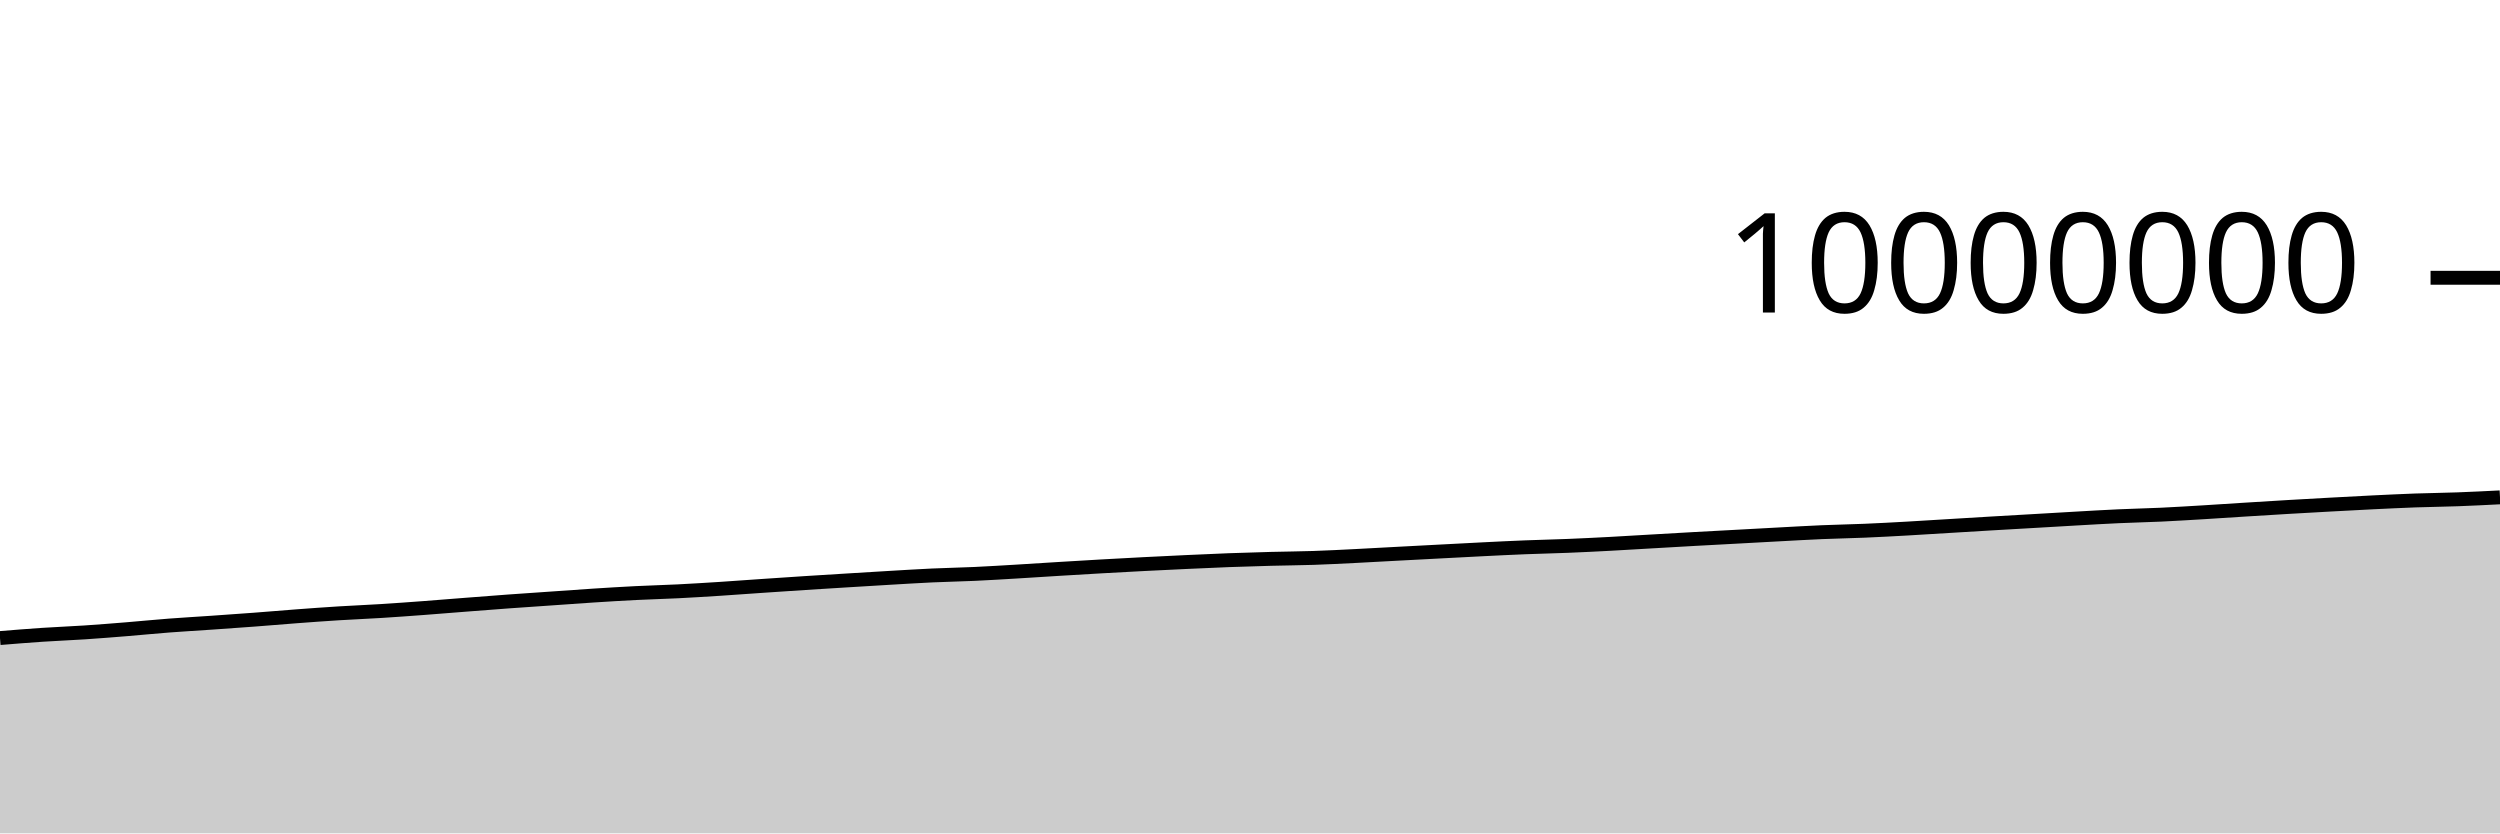
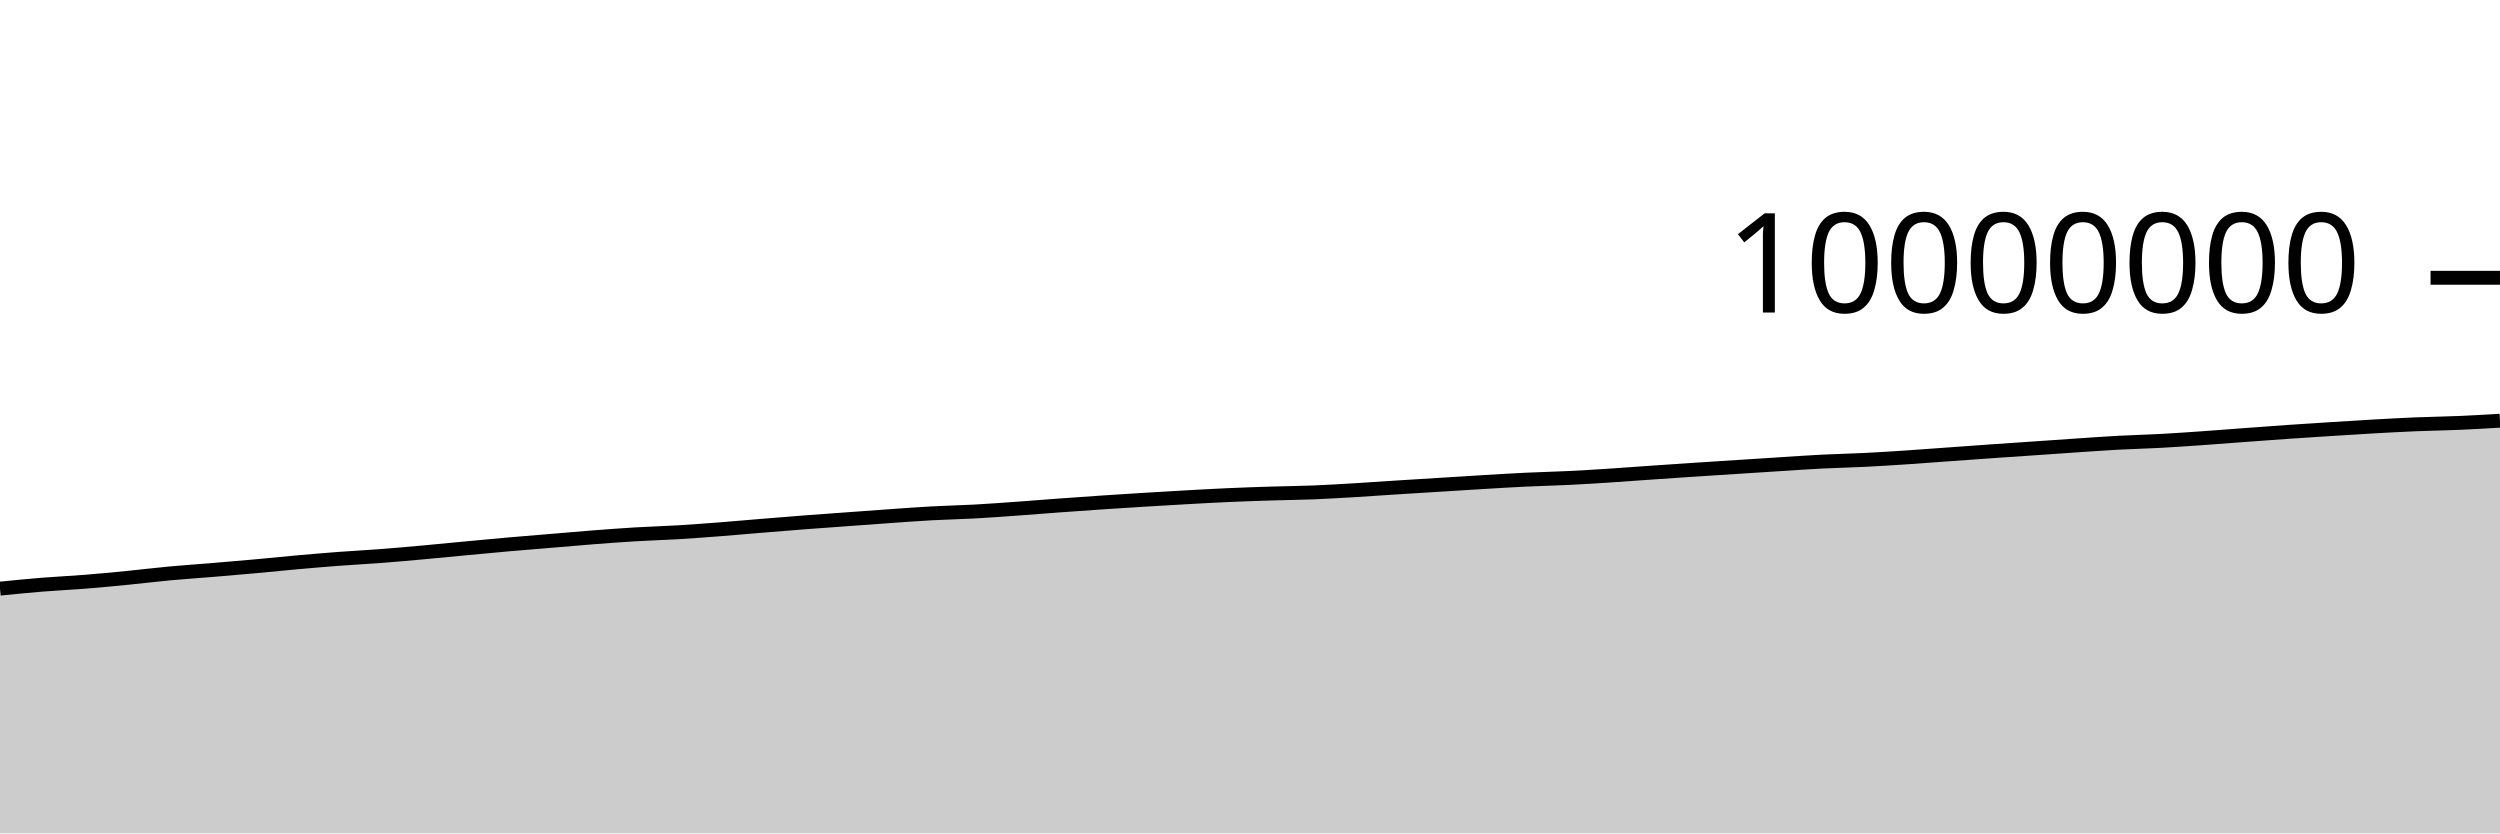
<svg xmlns="http://www.w3.org/2000/svg" viewBox="0 0 180 60">
  <g transform="translate(0,20)">
-     <path class="area" fill="rgba(0, 0, 0, 0.2)" d="M0,25.94C1.017,25.857,2.034,25.774,3.051,25.706C4.068,25.638,5.085,25.601,6.102,25.533C7.119,25.466,8.136,25.383,9.153,25.301C10.169,25.218,11.186,25.115,12.203,25.038C13.22,24.96,14.237,24.904,15.254,24.833C16.271,24.763,17.288,24.692,18.305,24.615C19.322,24.538,20.339,24.449,21.356,24.373C22.373,24.297,23.39,24.222,24.407,24.159C25.424,24.096,26.441,24.056,27.458,23.992C28.475,23.929,29.492,23.853,30.508,23.778C31.525,23.702,32.542,23.617,33.559,23.538C34.576,23.459,35.593,23.38,36.61,23.305C37.627,23.231,38.644,23.163,39.661,23.093C40.678,23.022,41.695,22.946,42.712,22.881C43.729,22.816,44.746,22.753,45.763,22.702C46.78,22.651,47.797,22.626,48.814,22.575C49.831,22.524,50.847,22.46,51.864,22.395C52.881,22.329,53.898,22.252,54.915,22.183C55.932,22.114,56.949,22.044,57.966,21.979C58.983,21.913,60,21.851,61.017,21.789C62.034,21.726,63.051,21.664,64.068,21.604C65.085,21.545,66.102,21.48,67.119,21.433C68.136,21.386,69.153,21.369,70.169,21.322C71.186,21.275,72.203,21.211,73.22,21.151C74.237,21.09,75.254,21.022,76.271,20.96C77.288,20.898,78.305,20.837,79.322,20.779C80.339,20.722,81.356,20.666,82.373,20.614C83.39,20.561,84.407,20.512,85.424,20.465C86.441,20.418,87.458,20.37,88.475,20.332C89.492,20.294,90.508,20.264,91.525,20.237C92.542,20.21,93.559,20.204,94.576,20.17C95.593,20.136,96.61,20.082,97.627,20.031C98.644,19.981,99.661,19.921,100.678,19.867C101.695,19.813,102.712,19.76,103.729,19.706C104.746,19.653,105.763,19.597,106.78,19.547C107.797,19.496,108.814,19.445,109.831,19.405C110.847,19.364,111.864,19.345,112.881,19.303C113.898,19.262,114.915,19.211,115.932,19.157C116.949,19.103,117.966,19.038,118.983,18.98C120,18.921,121.017,18.862,122.034,18.805C123.051,18.748,124.068,18.695,125.085,18.64C126.102,18.585,127.119,18.528,128.136,18.474C129.153,18.42,130.169,18.36,131.186,18.316C132.203,18.273,133.22,18.256,134.237,18.213C135.254,18.17,136.271,18.115,137.288,18.058C138.305,18.002,139.322,17.935,140.339,17.873C141.356,17.812,142.373,17.749,143.39,17.689C144.407,17.628,145.424,17.572,146.441,17.513C147.458,17.454,148.475,17.392,149.492,17.335C150.508,17.277,151.525,17.216,152.542,17.17C153.559,17.123,154.576,17.103,155.593,17.056C156.61,17.008,157.627,16.945,158.644,16.884C159.661,16.823,160.678,16.753,161.695,16.689C162.712,16.625,163.729,16.562,164.746,16.502C165.763,16.442,166.78,16.386,167.797,16.33C168.814,16.275,169.831,16.219,170.847,16.169C171.864,16.12,172.881,16.07,173.898,16.033C174.915,15.997,175.932,15.988,176.949,15.95C177.966,15.913,178.983,15.861,180,15.809L180,40C178.983,40,177.966,40,176.949,40C175.932,40,174.915,40,173.898,40C172.881,40,171.864,40,170.847,40C169.831,40,168.814,40,167.797,40C166.78,40,165.763,40,164.746,40C163.729,40,162.712,40,161.695,40C160.678,40,159.661,40,158.644,40C157.627,40,156.61,40,155.593,40C154.576,40,153.559,40,152.542,40C151.525,40,150.508,40,149.492,40C148.475,40,147.458,40,146.441,40C145.424,40,144.407,40,143.39,40C142.373,40,141.356,40,140.339,40C139.322,40,138.305,40,137.288,40C136.271,40,135.254,40,134.237,40C133.22,40,132.203,40,131.186,40C130.169,40,129.153,40,128.136,40C127.119,40,126.102,40,125.085,40C124.068,40,123.051,40,122.034,40C121.017,40,120,40,118.983,40C117.966,40,116.949,40,115.932,40C114.915,40,113.898,40,112.881,40C111.864,40,110.847,40,109.831,40C108.814,40,107.797,40,106.78,40C105.763,40,104.746,40,103.729,40C102.712,40,101.695,40,100.678,40C99.661,40,98.644,40,97.627,40C96.61,40,95.593,40,94.576,40C93.559,40,92.542,40,91.525,40C90.508,40,89.492,40,88.475,40C87.458,40,86.441,40,85.424,40C84.407,40,83.39,40,82.373,40C81.356,40,80.339,40,79.322,40C78.305,40,77.288,40,76.271,40C75.254,40,74.237,40,73.22,40C72.203,40,71.186,40,70.169,40C69.153,40,68.136,40,67.119,40C66.102,40,65.085,40,64.068,40C63.051,40,62.034,40,61.017,40C60,40,58.983,40,57.966,40C56.949,40,55.932,40,54.915,40C53.898,40,52.881,40,51.864,40C50.847,40,49.831,40,48.814,40C47.797,40,46.78,40,45.763,40C44.746,40,43.729,40,42.712,40C41.695,40,40.678,40,39.661,40C38.644,40,37.627,40,36.61,40C35.593,40,34.576,40,33.559,40C32.542,40,31.525,40,30.508,40C29.492,40,28.475,40,27.458,40C26.441,40,25.424,40,24.407,40C23.39,40,22.373,40,21.356,40C20.339,40,19.322,40,18.305,40C17.288,40,16.271,40,15.254,40C14.237,40,13.22,40,12.203,40C11.186,40,10.169,40,9.153,40C8.136,40,7.119,40,6.102,40C5.085,40,4.068,40,3.051,40C2.034,40,1.017,40,0,40Z" />
-     <path class="line" stroke="black" fill="none" d="M0,25.94C1.017,25.857,2.034,25.774,3.051,25.706C4.068,25.638,5.085,25.601,6.102,25.533C7.119,25.466,8.136,25.383,9.153,25.301C10.169,25.218,11.186,25.115,12.203,25.038C13.22,24.96,14.237,24.904,15.254,24.833C16.271,24.763,17.288,24.692,18.305,24.615C19.322,24.538,20.339,24.449,21.356,24.373C22.373,24.297,23.39,24.222,24.407,24.159C25.424,24.096,26.441,24.056,27.458,23.992C28.475,23.929,29.492,23.853,30.508,23.778C31.525,23.702,32.542,23.617,33.559,23.538C34.576,23.459,35.593,23.38,36.61,23.305C37.627,23.231,38.644,23.163,39.661,23.093C40.678,23.022,41.695,22.946,42.712,22.881C43.729,22.816,44.746,22.753,45.763,22.702C46.78,22.651,47.797,22.626,48.814,22.575C49.831,22.524,50.847,22.46,51.864,22.395C52.881,22.329,53.898,22.252,54.915,22.183C55.932,22.114,56.949,22.044,57.966,21.979C58.983,21.913,60,21.851,61.017,21.789C62.034,21.726,63.051,21.664,64.068,21.604C65.085,21.545,66.102,21.48,67.119,21.433C68.136,21.386,69.153,21.369,70.169,21.322C71.186,21.275,72.203,21.211,73.22,21.151C74.237,21.09,75.254,21.022,76.271,20.96C77.288,20.898,78.305,20.837,79.322,20.779C80.339,20.722,81.356,20.666,82.373,20.614C83.39,20.561,84.407,20.512,85.424,20.465C86.441,20.418,87.458,20.37,88.475,20.332C89.492,20.294,90.508,20.264,91.525,20.237C92.542,20.21,93.559,20.204,94.576,20.17C95.593,20.136,96.61,20.082,97.627,20.031C98.644,19.981,99.661,19.921,100.678,19.867C101.695,19.813,102.712,19.76,103.729,19.706C104.746,19.653,105.763,19.597,106.78,19.547C107.797,19.496,108.814,19.445,109.831,19.405C110.847,19.364,111.864,19.345,112.881,19.303C113.898,19.262,114.915,19.211,115.932,19.157C116.949,19.103,117.966,19.038,118.983,18.98C120,18.921,121.017,18.862,122.034,18.805C123.051,18.748,124.068,18.695,125.085,18.64C126.102,18.585,127.119,18.528,128.136,18.474C129.153,18.42,130.169,18.36,131.186,18.316C132.203,18.273,133.22,18.256,134.237,18.213C135.254,18.17,136.271,18.115,137.288,18.058C138.305,18.002,139.322,17.935,140.339,17.873C141.356,17.812,142.373,17.749,143.39,17.689C144.407,17.628,145.424,17.572,146.441,17.513C147.458,17.454,148.475,17.392,149.492,17.335C150.508,17.277,151.525,17.216,152.542,17.17C153.559,17.123,154.576,17.103,155.593,17.056C156.61,17.008,157.627,16.945,158.644,16.884C159.661,16.823,160.678,16.753,161.695,16.689C162.712,16.625,163.729,16.562,164.746,16.502C165.763,16.442,166.78,16.386,167.797,16.33C168.814,16.275,169.831,16.219,170.847,16.169C171.864,16.12,172.881,16.07,173.898,16.033C174.915,15.997,175.932,15.988,176.949,15.95C177.966,15.913,178.983,15.861,180,15.809" />
+     <path class="area" fill="rgba(0, 0, 0, 0.2)" d="M0,22.381C1.017,22.279,2.034,22.178,3.051,22.095C4.068,22.013,5.085,21.968,6.102,21.887C7.119,21.806,8.136,21.709,9.153,21.609C10.169,21.509,11.186,21.382,12.203,21.288C13.22,21.193,14.237,21.127,15.254,21.043C16.271,20.958,17.288,20.872,18.305,20.78C19.322,20.688,20.339,20.582,21.356,20.491C22.373,20.401,23.39,20.313,24.407,20.236C25.424,20.16,26.441,20.109,27.458,20.031C28.475,19.953,29.492,19.861,30.508,19.769C31.525,19.677,32.542,19.574,33.559,19.479C34.576,19.383,35.593,19.287,36.61,19.197C37.627,19.108,38.644,19.027,39.661,18.942C40.678,18.857,41.695,18.766,42.712,18.688C43.729,18.609,44.746,18.533,45.763,18.472C46.78,18.411,47.797,18.384,48.814,18.323C49.831,18.262,50.847,18.185,51.864,18.107C52.881,18.028,53.898,17.935,54.915,17.852C55.932,17.769,56.949,17.685,57.966,17.607C58.983,17.529,60,17.458,61.017,17.384C62.034,17.31,63.051,17.233,64.068,17.162C65.085,17.091,66.102,17.014,67.119,16.959C68.136,16.903,69.153,16.884,70.169,16.829C71.186,16.773,72.203,16.698,73.22,16.625C74.237,16.553,75.254,16.468,76.271,16.394C77.288,16.319,78.305,16.248,79.322,16.179C80.339,16.111,81.356,16.045,82.373,15.983C83.39,15.92,84.407,15.86,85.424,15.804C86.441,15.747,87.458,15.69,88.475,15.645C89.492,15.6,90.508,15.566,91.525,15.534C92.542,15.502,93.559,15.494,94.576,15.453C95.593,15.412,96.61,15.35,97.627,15.289C98.644,15.229,99.661,15.154,100.678,15.089C101.695,15.024,102.712,14.963,103.729,14.9C104.746,14.836,105.763,14.771,106.78,14.71C107.797,14.65,108.814,14.586,109.831,14.537C110.847,14.488,111.864,14.467,112.881,14.417C113.898,14.368,114.915,14.305,115.932,14.239C116.949,14.174,117.966,14.095,118.983,14.024C120,13.954,121.017,13.884,122.034,13.817C123.051,13.749,124.068,13.685,125.085,13.62C126.102,13.554,127.119,13.488,128.136,13.424C129.153,13.36,130.169,13.286,131.186,13.235C132.203,13.183,133.22,13.165,134.237,13.114C135.254,13.064,136.271,12.998,137.288,12.931C138.305,12.864,139.322,12.785,140.339,12.712C141.356,12.639,142.373,12.563,143.39,12.492C144.407,12.421,145.424,12.354,146.441,12.284C147.458,12.214,148.475,12.141,149.492,12.073C150.508,12.005,151.525,11.931,152.542,11.876C153.559,11.821,154.576,11.799,155.593,11.744C156.61,11.688,157.627,11.616,158.644,11.545C159.661,11.473,160.678,11.391,161.695,11.317C162.712,11.242,163.729,11.165,164.746,11.095C165.763,11.025,166.78,10.961,167.797,10.896C168.814,10.832,169.831,10.766,170.847,10.708C171.864,10.651,172.881,10.594,173.898,10.551C174.915,10.509,175.932,10.498,176.949,10.454C177.966,10.411,178.983,10.351,180,10.291L180,40C178.983,40,177.966,40,176.949,40C175.932,40,174.915,40,173.898,40C172.881,40,171.864,40,170.847,40C169.831,40,168.814,40,167.797,40C166.78,40,165.763,40,164.746,40C163.729,40,162.712,40,161.695,40C160.678,40,159.661,40,158.644,40C157.627,40,156.61,40,155.593,40C154.576,40,153.559,40,152.542,40C151.525,40,150.508,40,149.492,40C148.475,40,147.458,40,146.441,40C145.424,40,144.407,40,143.39,40C142.373,40,141.356,40,140.339,40C139.322,40,138.305,40,137.288,40C136.271,40,135.254,40,134.237,40C133.22,40,132.203,40,131.186,40C130.169,40,129.153,40,128.136,40C127.119,40,126.102,40,125.085,40C124.068,40,123.051,40,122.034,40C121.017,40,120,40,118.983,40C117.966,40,116.949,40,115.932,40C114.915,40,113.898,40,112.881,40C111.864,40,110.847,40,109.831,40C108.814,40,107.797,40,106.78,40C105.763,40,104.746,40,103.729,40C102.712,40,101.695,40,100.678,40C99.661,40,98.644,40,97.627,40C96.61,40,95.593,40,94.576,40C93.559,40,92.542,40,91.525,40C90.508,40,89.492,40,88.475,40C87.458,40,86.441,40,85.424,40C84.407,40,83.39,40,82.373,40C81.356,40,80.339,40,79.322,40C78.305,40,77.288,40,76.271,40C75.254,40,74.237,40,73.22,40C72.203,40,71.186,40,70.169,40C69.153,40,68.136,40,67.119,40C66.102,40,65.085,40,64.068,40C63.051,40,62.034,40,61.017,40C60,40,58.983,40,57.966,40C56.949,40,55.932,40,54.915,40C53.898,40,52.881,40,51.864,40C50.847,40,49.831,40,48.814,40C47.797,40,46.78,40,45.763,40C44.746,40,43.729,40,42.712,40C41.695,40,40.678,40,39.661,40C38.644,40,37.627,40,36.61,40C35.593,40,34.576,40,33.559,40C32.542,40,31.525,40,30.508,40C29.492,40,28.475,40,27.458,40C26.441,40,25.424,40,24.407,40C23.39,40,22.373,40,21.356,40C20.339,40,19.322,40,18.305,40C17.288,40,16.271,40,15.254,40C14.237,40,13.22,40,12.203,40C11.186,40,10.169,40,9.153,40C8.136,40,7.119,40,6.102,40C5.085,40,4.068,40,3.051,40C2.034,40,1.017,40,0,40Z" />
+     <path class="line" stroke="black" fill="none" d="M0,22.381C1.017,22.279,2.034,22.178,3.051,22.095C4.068,22.013,5.085,21.968,6.102,21.887C7.119,21.806,8.136,21.709,9.153,21.609C10.169,21.509,11.186,21.382,12.203,21.288C13.22,21.193,14.237,21.127,15.254,21.043C16.271,20.958,17.288,20.872,18.305,20.78C19.322,20.688,20.339,20.582,21.356,20.491C22.373,20.401,23.39,20.313,24.407,20.236C25.424,20.16,26.441,20.109,27.458,20.031C28.475,19.953,29.492,19.861,30.508,19.769C31.525,19.677,32.542,19.574,33.559,19.479C34.576,19.383,35.593,19.287,36.61,19.197C37.627,19.108,38.644,19.027,39.661,18.942C40.678,18.857,41.695,18.766,42.712,18.688C43.729,18.609,44.746,18.533,45.763,18.472C46.78,18.411,47.797,18.384,48.814,18.323C49.831,18.262,50.847,18.185,51.864,18.107C52.881,18.028,53.898,17.935,54.915,17.852C55.932,17.769,56.949,17.685,57.966,17.607C58.983,17.529,60,17.458,61.017,17.384C62.034,17.31,63.051,17.233,64.068,17.162C65.085,17.091,66.102,17.014,67.119,16.959C68.136,16.903,69.153,16.884,70.169,16.829C71.186,16.773,72.203,16.698,73.22,16.625C74.237,16.553,75.254,16.468,76.271,16.394C77.288,16.319,78.305,16.248,79.322,16.179C80.339,16.111,81.356,16.045,82.373,15.983C83.39,15.92,84.407,15.86,85.424,15.804C86.441,15.747,87.458,15.69,88.475,15.645C89.492,15.6,90.508,15.566,91.525,15.534C92.542,15.502,93.559,15.494,94.576,15.453C95.593,15.412,96.61,15.35,97.627,15.289C98.644,15.229,99.661,15.154,100.678,15.089C101.695,15.024,102.712,14.963,103.729,14.9C104.746,14.836,105.763,14.771,106.78,14.71C107.797,14.65,108.814,14.586,109.831,14.537C110.847,14.488,111.864,14.467,112.881,14.417C113.898,14.368,114.915,14.305,115.932,14.239C116.949,14.174,117.966,14.095,118.983,14.024C120,13.954,121.017,13.884,122.034,13.817C123.051,13.749,124.068,13.685,125.085,13.62C126.102,13.554,127.119,13.488,128.136,13.424C129.153,13.36,130.169,13.286,131.186,13.235C132.203,13.183,133.22,13.165,134.237,13.114C135.254,13.064,136.271,12.998,137.288,12.931C138.305,12.864,139.322,12.785,140.339,12.712C141.356,12.639,142.373,12.563,143.39,12.492C144.407,12.421,145.424,12.354,146.441,12.284C147.458,12.214,148.475,12.141,149.492,12.073C150.508,12.005,151.525,11.931,152.542,11.876C153.559,11.821,154.576,11.799,155.593,11.744C156.61,11.688,157.627,11.616,158.644,11.545C159.661,11.473,160.678,11.391,161.695,11.317C162.712,11.242,163.729,11.165,164.746,11.095C165.763,11.025,166.78,10.961,167.797,10.896C168.814,10.832,169.831,10.766,170.847,10.708C171.864,10.651,172.881,10.594,173.898,10.551C174.915,10.509,175.932,10.498,176.949,10.454C177.966,10.411,178.983,10.351,180,10.291" />
    <path class="axis-ceiling" stroke-width="1" stroke="black" fill="none" d="M175,0L180,0" />
    <text class="axis-ceiling-label" font-family="sans-serif" text-anchor="end" font-size="10px" x="170" y="2.5">10000000</text>
  </g>
</svg>
